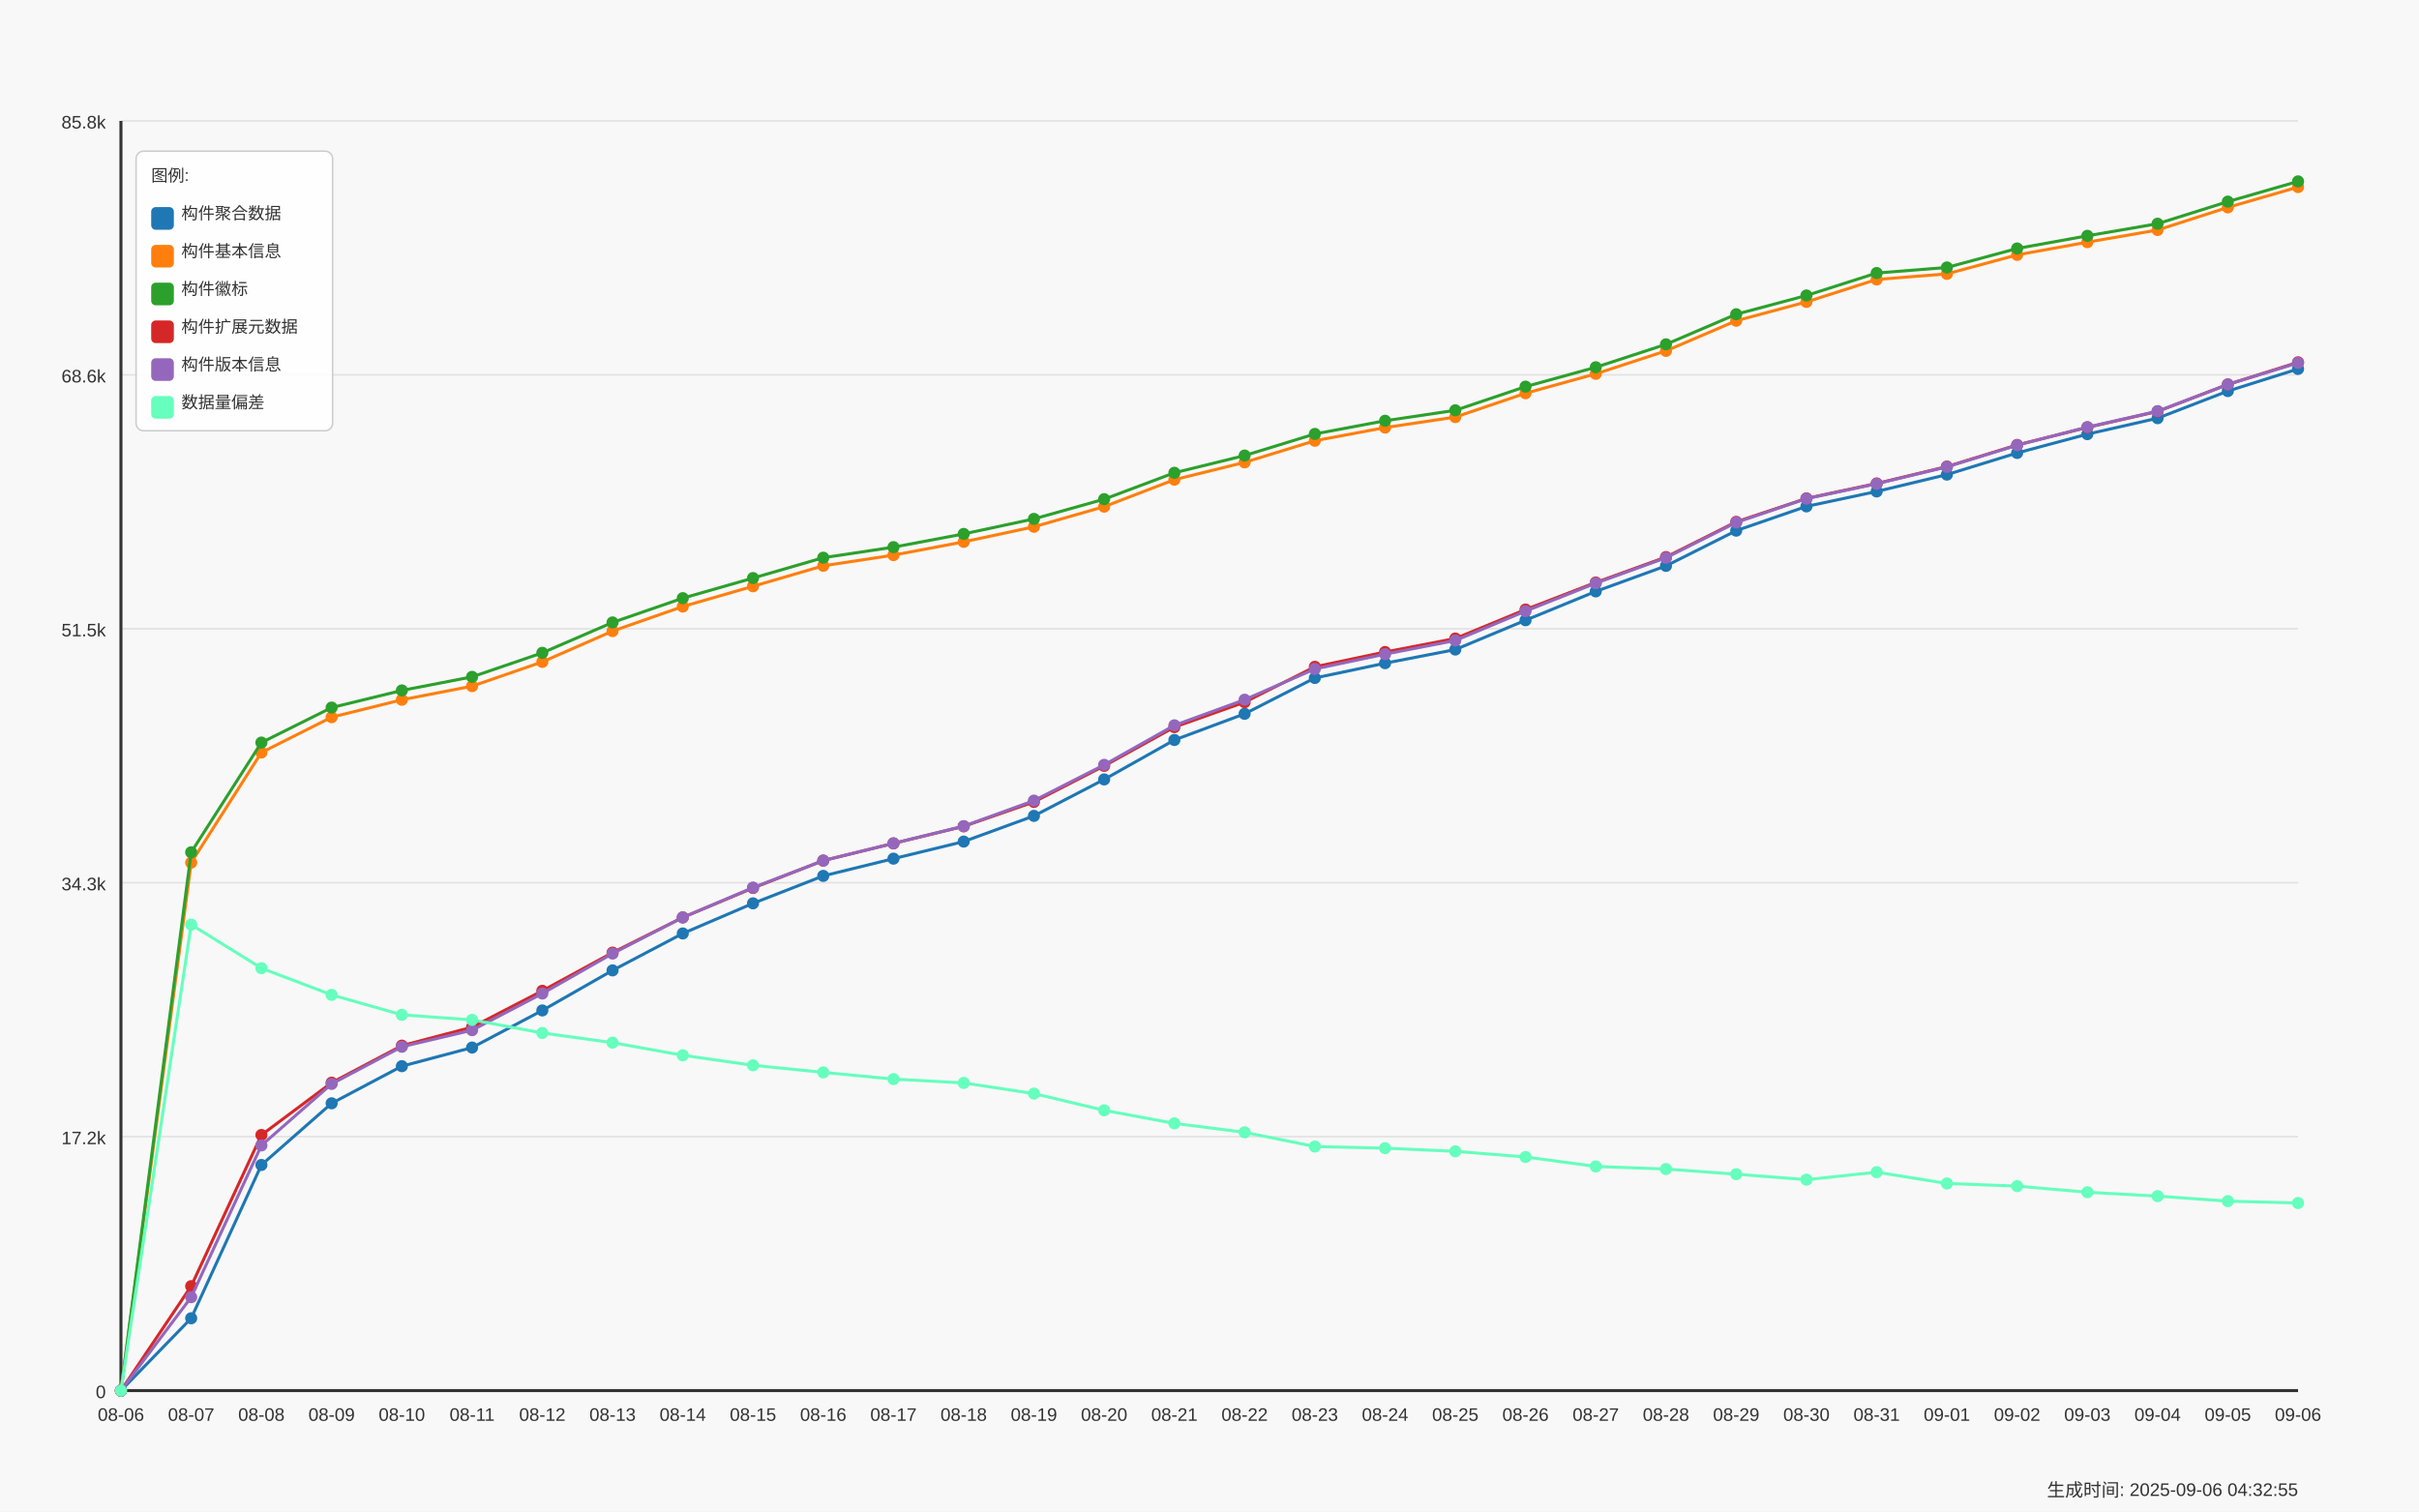
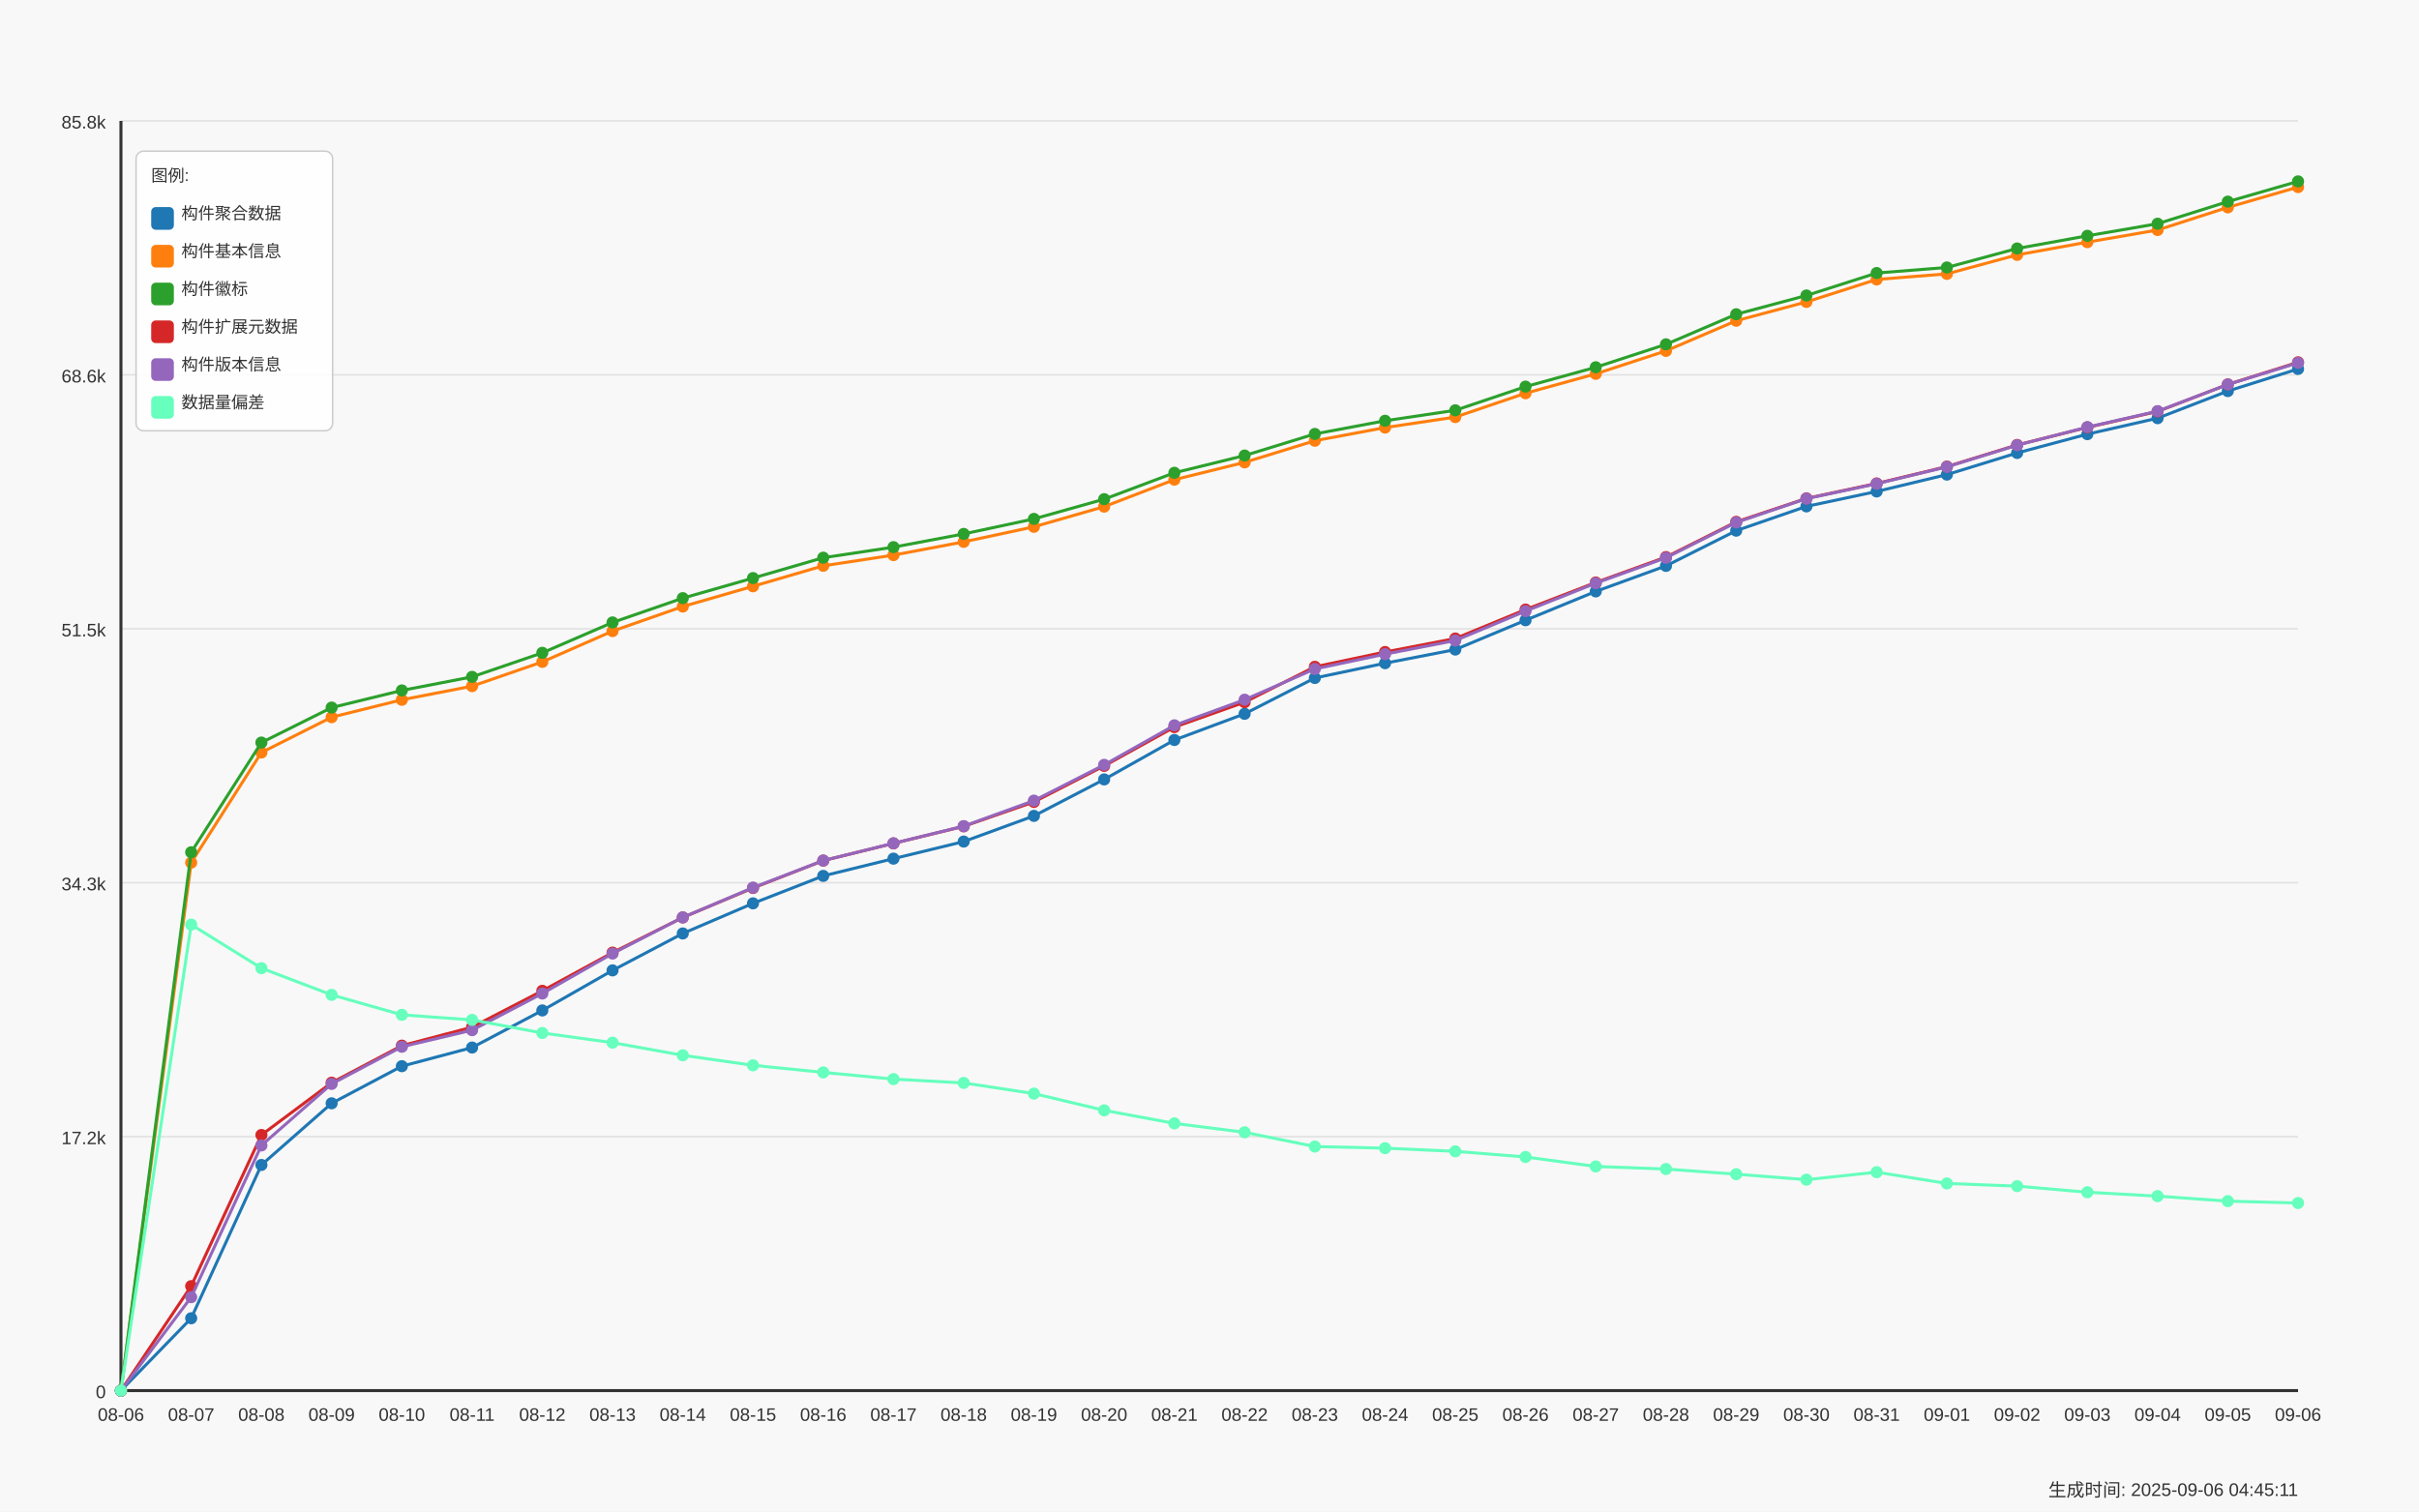
<svg xmlns="http://www.w3.org/2000/svg" width="1600" height="1000" viewBox="0 0 1600 1000">
  <style>
  text {
    font-family: Arial, sans-serif;
    font-size: 12px;
    fill: #333;
  }
  .axis-label { font-size: 14px; }
  .title { font-size: 18px; font-weight: bold; }
  .legend-item { font-size: 11px; }
  .legend-box { fill: white; fill-opacity: 0.85; stroke: #cccccc; stroke-width: 1; rx: 5; }
</style>
  <text x="800.0" y="30" text-anchor="middle" class="title">Daily Data Growth Trend</text>
  <text x="800.0" y="980" text-anchor="middle" class="axis-label">Date</text>
  <g transform="rotate(-90)">
    <text x="-500.0" y="20" text-anchor="middle" class="axis-label">Count</text>
  </g>
  <rect x="0" y="0" width="1600" height="1000" fill="#f8f8f8" />
  <line x1="80" y1="920.0" x2="1520" y2="920.0" stroke="#e0e0e0" stroke-width="1" />
  <text x="70" y="925.0" text-anchor="end">0</text>
  <line x1="80" y1="752.0" x2="1520" y2="752.0" stroke="#e0e0e0" stroke-width="1" />
  <text x="70" y="757.0" text-anchor="end">17.2k</text>
  <line x1="80" y1="584.0" x2="1520" y2="584.0" stroke="#e0e0e0" stroke-width="1" />
  <text x="70" y="589.0" text-anchor="end">34.3k</text>
  <line x1="80" y1="416.0" x2="1520" y2="416.0" stroke="#e0e0e0" stroke-width="1" />
  <text x="70" y="421.0" text-anchor="end">51.5k</text>
  <line x1="80" y1="248.0" x2="1520" y2="248.0" stroke="#e0e0e0" stroke-width="1" />
  <text x="70" y="253.0" text-anchor="end">68.6k</text>
  <line x1="80" y1="80.0" x2="1520" y2="80.0" stroke="#e0e0e0" stroke-width="1" />
  <text x="70" y="85.0" text-anchor="end">85.8k</text>
  <line x1="80" y1="80" x2="80" y2="920" stroke="#333333" stroke-width="2" />
  <line x1="80" y1="920" x2="1520" y2="920" stroke="#333333" stroke-width="2" />
  <circle cx="80.0" cy="920.0" r="4" fill="#1f77b4" />
  <circle cx="126.452" cy="872.144" r="4" fill="#1f77b4" />
  <circle cx="172.903" cy="770.724" r="4" fill="#1f77b4" />
  <circle cx="219.355" cy="729.928" r="4" fill="#1f77b4" />
  <circle cx="265.806" cy="705.373" r="4" fill="#1f77b4" />
  <circle cx="312.258" cy="693.047" r="4" fill="#1f77b4" />
  <circle cx="358.71" cy="668.492" r="4" fill="#1f77b4" />
  <circle cx="405.161" cy="641.989" r="4" fill="#1f77b4" />
  <circle cx="451.613" cy="617.562" r="4" fill="#1f77b4" />
  <circle cx="498.065" cy="597.648" r="4" fill="#1f77b4" />
  <circle cx="544.516" cy="579.487" r="4" fill="#1f77b4" />
  <circle cx="590.968" cy="568.071" r="4" fill="#1f77b4" />
  <circle cx="637.419" cy="556.773" r="4" fill="#1f77b4" />
  <circle cx="683.871" cy="539.787" r="4" fill="#1f77b4" />
  <circle cx="730.323" cy="515.663" r="4" fill="#1f77b4" />
  <circle cx="776.774" cy="489.571" r="4" fill="#1f77b4" />
  <circle cx="823.226" cy="472.252" r="4" fill="#1f77b4" />
  <circle cx="869.677" cy="448.549" r="4" fill="#1f77b4" />
  <circle cx="916.129" cy="438.759" r="4" fill="#1f77b4" />
  <circle cx="962.581" cy="429.742" r="4" fill="#1f77b4" />
  <circle cx="1009.032" cy="410.347" r="4" fill="#1f77b4" />
  <circle cx="1055.484" cy="391.275" r="4" fill="#1f77b4" />
  <circle cx="1101.935" cy="374.386" r="4" fill="#1f77b4" />
  <circle cx="1148.387" cy="351.075" r="4" fill="#1f77b4" />
  <circle cx="1194.839" cy="335.028" r="4" fill="#1f77b4" />
  <circle cx="1241.29" cy="325.14" r="4" fill="#1f77b4" />
  <circle cx="1287.742" cy="313.989" r="4" fill="#1f77b4" />
  <circle cx="1334.194" cy="299.665" r="4" fill="#1f77b4" />
  <circle cx="1380.645" cy="287.231" r="4" fill="#1f77b4" />
  <circle cx="1427.097" cy="276.667" r="4" fill="#1f77b4" />
  <circle cx="1473.548" cy="258.731" r="4" fill="#1f77b4" />
  <circle cx="1520.0" cy="244.094" r="4" fill="#1f77b4" />
  <path d="M 80.0 920.0 L 126.452 872.144 L 172.903 770.724 L 219.355 729.928 L 265.806 705.373 L 312.258 693.047 L 358.71 668.492 L 405.161 641.989 L 451.613 617.562 L 498.065 597.648 L 544.516 579.487 L 590.968 568.071 L 637.419 556.773 L 683.871 539.787 L 730.323 515.663 L 776.774 489.571 L 823.226 472.252 L 869.677 448.549 L 916.129 438.759 L 962.581 429.742 L 1009.032 410.347 L 1055.484 391.275 L 1101.935 374.386 L 1148.387 351.075 L 1194.839 335.028 L 1241.29 325.14 L 1287.742 313.989 L 1334.194 299.665 L 1380.645 287.231 L 1427.097 276.667 L 1473.548 258.731 L 1520.0 244.094" fill="none" stroke="#1f77b4" stroke-width="2" />
  <circle cx="80.0" cy="920.0" r="4" fill="#ff7f0e" />
  <circle cx="126.452" cy="570.715" r="4" fill="#ff7f0e" />
  <circle cx="172.903" cy="497.844" r="4" fill="#ff7f0e" />
  <circle cx="219.355" cy="474.474" r="4" fill="#ff7f0e" />
  <circle cx="265.806" cy="462.961" r="4" fill="#ff7f0e" />
  <circle cx="312.258" cy="453.953" r="4" fill="#ff7f0e" />
  <circle cx="358.71" cy="437.897" r="4" fill="#ff7f0e" />
  <circle cx="405.161" cy="417.523" r="4" fill="#ff7f0e" />
  <circle cx="451.613" cy="401.271" r="4" fill="#ff7f0e" />
  <circle cx="498.065" cy="387.877" r="4" fill="#ff7f0e" />
  <circle cx="544.516" cy="374.327" r="4" fill="#ff7f0e" />
  <circle cx="590.968" cy="367.249" r="4" fill="#ff7f0e" />
  <circle cx="637.419" cy="358.486" r="4" fill="#ff7f0e" />
  <circle cx="683.871" cy="348.52" r="4" fill="#ff7f0e" />
  <circle cx="730.323" cy="335.185" r="4" fill="#ff7f0e" />
  <circle cx="776.774" cy="317.337" r="4" fill="#ff7f0e" />
  <circle cx="823.226" cy="305.882" r="4" fill="#ff7f0e" />
  <circle cx="869.677" cy="291.578" r="4" fill="#ff7f0e" />
  <circle cx="916.129" cy="282.874" r="4" fill="#ff7f0e" />
  <circle cx="962.581" cy="275.933" r="4" fill="#ff7f0e" />
  <circle cx="1009.032" cy="260.161" r="4" fill="#ff7f0e" />
  <circle cx="1055.484" cy="247.325" r="4" fill="#ff7f0e" />
  <circle cx="1101.935" cy="232.13" r="4" fill="#ff7f0e" />
  <circle cx="1148.387" cy="212.197" r="4" fill="#ff7f0e" />
  <circle cx="1194.839" cy="199.743" r="4" fill="#ff7f0e" />
  <circle cx="1241.29" cy="184.882" r="4" fill="#ff7f0e" />
  <circle cx="1287.742" cy="181.191" r="4" fill="#ff7f0e" />
  <circle cx="1334.194" cy="168.62" r="4" fill="#ff7f0e" />
  <circle cx="1380.645" cy="160.21" r="4" fill="#ff7f0e" />
  <circle cx="1427.097" cy="152.162" r="4" fill="#ff7f0e" />
  <circle cx="1473.548" cy="137.202" r="4" fill="#ff7f0e" />
  <circle cx="1520.0" cy="123.769" r="4" fill="#ff7f0e" />
  <path d="M 80.0 920.0 L 126.452 570.715 L 172.903 497.844 L 219.355 474.474 L 265.806 462.961 L 312.258 453.953 L 358.71 437.897 L 405.161 417.523 L 451.613 401.271 L 498.065 387.877 L 544.516 374.327 L 590.968 367.249 L 637.419 358.486 L 683.871 348.52 L 730.323 335.185 L 776.774 317.337 L 823.226 305.882 L 869.677 291.578 L 916.129 282.874 L 962.581 275.933 L 1009.032 260.161 L 1055.484 247.325 L 1101.935 232.13 L 1148.387 212.197 L 1194.839 199.743 L 1241.29 184.882 L 1287.742 181.191 L 1334.194 168.62 L 1380.645 160.21 L 1427.097 152.162 L 1473.548 137.202 L 1520.0 123.769" fill="none" stroke="#ff7f0e" stroke-width="2" />
  <circle cx="80.0" cy="920.0" r="4" fill="#2ca02c" />
  <circle cx="126.452" cy="563.852" r="4" fill="#2ca02c" />
  <circle cx="172.903" cy="491.265" r="4" fill="#2ca02c" />
  <circle cx="219.355" cy="468.12" r="4" fill="#2ca02c" />
  <circle cx="265.806" cy="456.783" r="4" fill="#2ca02c" />
  <circle cx="312.258" cy="447.795" r="4" fill="#2ca02c" />
  <circle cx="358.71" cy="431.905" r="4" fill="#2ca02c" />
  <circle cx="405.161" cy="411.796" r="4" fill="#2ca02c" />
  <circle cx="451.613" cy="395.729" r="4" fill="#2ca02c" />
  <circle cx="498.065" cy="382.444" r="4" fill="#2ca02c" />
  <circle cx="544.516" cy="368.962" r="4" fill="#2ca02c" />
  <circle cx="590.968" cy="361.991" r="4" fill="#2ca02c" />
  <circle cx="637.419" cy="353.229" r="4" fill="#2ca02c" />
  <circle cx="683.871" cy="343.292" r="4" fill="#2ca02c" />
  <circle cx="730.323" cy="330.251" r="4" fill="#2ca02c" />
  <circle cx="776.774" cy="312.784" r="4" fill="#2ca02c" />
  <circle cx="823.226" cy="301.379" r="4" fill="#2ca02c" />
  <circle cx="869.677" cy="287.084" r="4" fill="#2ca02c" />
  <circle cx="916.129" cy="278.371" r="4" fill="#2ca02c" />
  <circle cx="962.581" cy="271.449" r="4" fill="#2ca02c" />
  <circle cx="1009.032" cy="255.784" r="4" fill="#2ca02c" />
  <circle cx="1055.484" cy="242.978" r="4" fill="#2ca02c" />
  <circle cx="1101.935" cy="227.803" r="4" fill="#2ca02c" />
  <circle cx="1148.387" cy="207.899" r="4" fill="#2ca02c" />
  <circle cx="1194.839" cy="195.485" r="4" fill="#2ca02c" />
  <circle cx="1241.29" cy="180.632" r="4" fill="#2ca02c" />
  <circle cx="1287.742" cy="176.951" r="4" fill="#2ca02c" />
  <circle cx="1334.194" cy="164.39" r="4" fill="#2ca02c" />
  <circle cx="1380.645" cy="156.009" r="4" fill="#2ca02c" />
  <circle cx="1427.097" cy="148.011" r="4" fill="#2ca02c" />
  <circle cx="1473.548" cy="133.393" r="4" fill="#2ca02c" />
  <circle cx="1520.0" cy="120.0" r="4" fill="#2ca02c" />
  <path d="M 80.0 920.0 L 126.452 563.852 L 172.903 491.265 L 219.355 468.12 L 265.806 456.783 L 312.258 447.795 L 358.71 431.905 L 405.161 411.796 L 451.613 395.729 L 498.065 382.444 L 544.516 368.962 L 590.968 361.991 L 637.419 353.229 L 683.871 343.292 L 730.323 330.251 L 776.774 312.784 L 823.226 301.379 L 869.677 287.084 L 916.129 278.371 L 962.581 271.449 L 1009.032 255.784 L 1055.484 242.978 L 1101.935 227.803 L 1148.387 207.899 L 1194.839 195.485 L 1241.29 180.632 L 1287.742 176.951 L 1334.194 164.39 L 1380.645 156.009 L 1427.097 148.011 L 1473.548 133.393 L 1520.0 120.0" fill="none" stroke="#2ca02c" stroke-width="2" />
  <circle cx="80.0" cy="920.0" r="4" fill="#d62728" />
  <circle cx="126.452" cy="850.899" r="4" fill="#d62728" />
  <circle cx="172.903" cy="750.889" r="4" fill="#d62728" />
  <circle cx="219.355" cy="716.28" r="4" fill="#d62728" />
  <circle cx="265.806" cy="691.774" r="4" fill="#d62728" />
  <circle cx="312.258" cy="679.556" r="4" fill="#d62728" />
  <circle cx="358.71" cy="655.5" r="4" fill="#d62728" />
  <circle cx="405.161" cy="630.231" r="4" fill="#d62728" />
  <circle cx="451.613" cy="606.969" r="4" fill="#d62728" />
  <circle cx="498.065" cy="587.476" r="4" fill="#d62728" />
  <circle cx="544.516" cy="569.373" r="4" fill="#d62728" />
  <circle cx="590.968" cy="557.977" r="4" fill="#d62728" />
  <circle cx="637.419" cy="546.689" r="4" fill="#d62728" />
  <circle cx="683.871" cy="530.544" r="4" fill="#d62728" />
  <circle cx="730.323" cy="506.705" r="4" fill="#d62728" />
  <circle cx="776.774" cy="481.053" r="4" fill="#d62728" />
  <circle cx="823.226" cy="464.556" r="4" fill="#d62728" />
  <circle cx="869.677" cy="441.147" r="4" fill="#d62728" />
  <circle cx="916.129" cy="431.357" r="4" fill="#d62728" />
  <circle cx="962.581" cy="422.438" r="4" fill="#d62728" />
  <circle cx="1009.032" cy="403.278" r="4" fill="#d62728" />
  <circle cx="1055.484" cy="385.361" r="4" fill="#d62728" />
  <circle cx="1101.935" cy="368.541" r="4" fill="#d62728" />
  <circle cx="1148.387" cy="345.25" r="4" fill="#d62728" />
  <circle cx="1194.839" cy="329.732" r="4" fill="#d62728" />
  <circle cx="1241.29" cy="319.843" r="4" fill="#d62728" />
  <circle cx="1287.742" cy="308.682" r="4" fill="#d62728" />
  <circle cx="1334.194" cy="294.359" r="4" fill="#d62728" />
  <circle cx="1380.645" cy="282.757" r="4" fill="#d62728" />
  <circle cx="1427.097" cy="272.213" r="4" fill="#d62728" />
  <circle cx="1473.548" cy="254.316" r="4" fill="#d62728" />
  <circle cx="1520.0" cy="239.689" r="4" fill="#d62728" />
  <path d="M 80.0 920.0 L 126.452 850.899 L 172.903 750.889 L 219.355 716.28 L 265.806 691.774 L 312.258 679.556 L 358.71 655.5 L 405.161 630.231 L 451.613 606.969 L 498.065 587.476 L 544.516 569.373 L 590.968 557.977 L 637.419 546.689 L 683.871 530.544 L 730.323 506.705 L 776.774 481.053 L 823.226 464.556 L 869.677 441.147 L 916.129 431.357 L 962.581 422.438 L 1009.032 403.278 L 1055.484 385.361 L 1101.935 368.541 L 1148.387 345.25 L 1194.839 329.732 L 1241.29 319.843 L 1287.742 308.682 L 1334.194 294.359 L 1380.645 282.757 L 1427.097 272.213 L 1473.548 254.316 L 1520.0 239.689" fill="none" stroke="#d62728" stroke-width="2" />
  <circle cx="80.0" cy="920.0" r="4" fill="#9467bd" />
  <circle cx="126.452" cy="858.193" r="4" fill="#9467bd" />
  <circle cx="172.903" cy="757.801" r="4" fill="#9467bd" />
  <circle cx="219.355" cy="717.102" r="4" fill="#9467bd" />
  <circle cx="265.806" cy="692.518" r="4" fill="#9467bd" />
  <circle cx="312.258" cy="681.553" r="4" fill="#9467bd" />
  <circle cx="358.71" cy="657.292" r="4" fill="#9467bd" />
  <circle cx="405.161" cy="630.858" r="4" fill="#9467bd" />
  <circle cx="451.613" cy="606.939" r="4" fill="#9467bd" />
  <circle cx="498.065" cy="587.231" r="4" fill="#9467bd" />
  <circle cx="544.516" cy="569.334" r="4" fill="#9467bd" />
  <circle cx="590.968" cy="557.928" r="4" fill="#9467bd" />
  <circle cx="637.419" cy="546.562" r="4" fill="#9467bd" />
  <circle cx="683.871" cy="529.673" r="4" fill="#9467bd" />
  <circle cx="730.323" cy="506.009" r="4" fill="#9467bd" />
  <circle cx="776.774" cy="479.859" r="4" fill="#9467bd" />
  <circle cx="823.226" cy="462.912" r="4" fill="#9467bd" />
  <circle cx="869.677" cy="442.567" r="4" fill="#9467bd" />
  <circle cx="916.129" cy="432.767" r="4" fill="#9467bd" />
  <circle cx="962.581" cy="423.75" r="4" fill="#9467bd" />
  <circle cx="1009.032" cy="404.306" r="4" fill="#9467bd" />
  <circle cx="1055.484" cy="385.831" r="4" fill="#9467bd" />
  <circle cx="1101.935" cy="369.031" r="4" fill="#9467bd" />
  <circle cx="1148.387" cy="345.651" r="4" fill="#9467bd" />
  <circle cx="1194.839" cy="329.908" r="4" fill="#9467bd" />
  <circle cx="1241.29" cy="320.049" r="4" fill="#9467bd" />
  <circle cx="1287.742" cy="308.888" r="4" fill="#9467bd" />
  <circle cx="1334.194" cy="294.545" r="4" fill="#9467bd" />
  <circle cx="1380.645" cy="282.561" r="4" fill="#9467bd" />
  <circle cx="1427.097" cy="272.017" r="4" fill="#9467bd" />
  <circle cx="1473.548" cy="254.365" r="4" fill="#9467bd" />
  <circle cx="1520.0" cy="240.07" r="4" fill="#9467bd" />
  <path d="M 80.0 920.0 L 126.452 858.193 L 172.903 757.801 L 219.355 717.102 L 265.806 692.518 L 312.258 681.553 L 358.71 657.292 L 405.161 630.858 L 451.613 606.939 L 498.065 587.231 L 544.516 569.334 L 590.968 557.928 L 637.419 546.562 L 683.871 529.673 L 730.323 506.009 L 776.774 479.859 L 823.226 462.912 L 869.677 442.567 L 916.129 432.767 L 962.581 423.75 L 1009.032 404.306 L 1055.484 385.831 L 1101.935 369.031 L 1148.387 345.651 L 1194.839 329.908 L 1241.29 320.049 L 1287.742 308.888 L 1334.194 294.545 L 1380.645 282.561 L 1427.097 272.017 L 1473.548 254.365 L 1520.0 240.07" fill="none" stroke="#9467bd" stroke-width="2" />
  <circle cx="80.0" cy="920.0" r="4" fill="#66ffbd" />
  <circle cx="126.452" cy="611.707" r="4" fill="#66ffbd" />
  <circle cx="172.903" cy="640.54" r="4" fill="#66ffbd" />
  <circle cx="219.355" cy="658.193" r="4" fill="#66ffbd" />
  <circle cx="265.806" cy="671.41" r="4" fill="#66ffbd" />
  <circle cx="312.258" cy="674.748" r="4" fill="#66ffbd" />
  <circle cx="358.71" cy="683.413" r="4" fill="#66ffbd" />
  <circle cx="405.161" cy="689.806" r="4" fill="#66ffbd" />
  <circle cx="451.613" cy="698.167" r="4" fill="#66ffbd" />
  <circle cx="498.065" cy="704.795" r="4" fill="#66ffbd" />
  <circle cx="544.516" cy="709.475" r="4" fill="#66ffbd" />
  <circle cx="590.968" cy="713.92" r="4" fill="#66ffbd" />
  <circle cx="637.419" cy="716.456" r="4" fill="#66ffbd" />
  <circle cx="683.871" cy="723.505" r="4" fill="#66ffbd" />
  <circle cx="730.323" cy="734.588" r="4" fill="#66ffbd" />
  <circle cx="776.774" cy="743.213" r="4" fill="#66ffbd" />
  <circle cx="823.226" cy="749.127" r="4" fill="#66ffbd" />
  <circle cx="869.677" cy="758.535" r="4" fill="#66ffbd" />
  <circle cx="916.129" cy="759.612" r="4" fill="#66ffbd" />
  <circle cx="962.581" cy="761.707" r="4" fill="#66ffbd" />
  <circle cx="1009.032" cy="765.438" r="4" fill="#66ffbd" />
  <circle cx="1055.484" cy="771.704" r="4" fill="#66ffbd" />
  <circle cx="1101.935" cy="773.417" r="4" fill="#66ffbd" />
  <circle cx="1148.387" cy="776.824" r="4" fill="#66ffbd" />
  <circle cx="1194.839" cy="780.456" r="4" fill="#66ffbd" />
  <circle cx="1241.29" cy="775.492" r="4" fill="#66ffbd" />
  <circle cx="1287.742" cy="782.963" r="4" fill="#66ffbd" />
  <circle cx="1334.194" cy="784.725" r="4" fill="#66ffbd" />
  <circle cx="1380.645" cy="788.778" r="4" fill="#66ffbd" />
  <circle cx="1427.097" cy="791.343" r="4" fill="#66ffbd" />
  <circle cx="1473.548" cy="794.662" r="4" fill="#66ffbd" />
  <circle cx="1520.0" cy="795.906" r="4" fill="#66ffbd" />
  <path d="M 80.0 920.0 L 126.452 611.707 L 172.903 640.54 L 219.355 658.193 L 265.806 671.41 L 312.258 674.748 L 358.71 683.413 L 405.161 689.806 L 451.613 698.167 L 498.065 704.795 L 544.516 709.475 L 590.968 713.92 L 637.419 716.456 L 683.871 723.505 L 730.323 734.588 L 776.774 743.213 L 823.226 749.127 L 869.677 758.535 L 916.129 759.612 L 962.581 761.707 L 1009.032 765.438 L 1055.484 771.704 L 1101.935 773.417 L 1148.387 776.824 L 1194.839 780.456 L 1241.29 775.492 L 1287.742 782.963 L 1334.194 784.725 L 1380.645 788.778 L 1427.097 791.343 L 1473.548 794.662 L 1520.0 795.906" fill="none" stroke="#66ffbd" stroke-width="2" />
  <text x="80.0" y="940" text-anchor="middle">08-06</text>
  <text x="126.452" y="940" text-anchor="middle">08-07</text>
  <text x="172.903" y="940" text-anchor="middle">08-08</text>
  <text x="219.355" y="940" text-anchor="middle">08-09</text>
  <text x="265.806" y="940" text-anchor="middle">08-10</text>
  <text x="312.258" y="940" text-anchor="middle">08-11</text>
  <text x="358.71" y="940" text-anchor="middle">08-12</text>
  <text x="405.161" y="940" text-anchor="middle">08-13</text>
  <text x="451.613" y="940" text-anchor="middle">08-14</text>
  <text x="498.065" y="940" text-anchor="middle">08-15</text>
  <text x="544.516" y="940" text-anchor="middle">08-16</text>
  <text x="590.968" y="940" text-anchor="middle">08-17</text>
  <text x="637.419" y="940" text-anchor="middle">08-18</text>
  <text x="683.871" y="940" text-anchor="middle">08-19</text>
  <text x="730.323" y="940" text-anchor="middle">08-20</text>
  <text x="776.774" y="940" text-anchor="middle">08-21</text>
  <text x="823.226" y="940" text-anchor="middle">08-22</text>
  <text x="869.677" y="940" text-anchor="middle">08-23</text>
  <text x="916.129" y="940" text-anchor="middle">08-24</text>
  <text x="962.581" y="940" text-anchor="middle">08-25</text>
  <text x="1009.032" y="940" text-anchor="middle">08-26</text>
  <text x="1055.484" y="940" text-anchor="middle">08-27</text>
  <text x="1101.935" y="940" text-anchor="middle">08-28</text>
  <text x="1148.387" y="940" text-anchor="middle">08-29</text>
  <text x="1194.839" y="940" text-anchor="middle">08-30</text>
  <text x="1241.29" y="940" text-anchor="middle">08-31</text>
  <text x="1287.742" y="940" text-anchor="middle">09-01</text>
  <text x="1334.194" y="940" text-anchor="middle">09-02</text>
  <text x="1380.645" y="940" text-anchor="middle">09-03</text>
  <text x="1427.097" y="940" text-anchor="middle">09-04</text>
  <text x="1473.548" y="940" text-anchor="middle">09-05</text>
  <text x="1520.0" y="940" text-anchor="middle">09-06</text>
  <rect x="90" y="100" width="130" height="185" class="legend-box" />
  <text x="100" y="120" class="legend-item">图例:</text>
  <rect x="100" y="137" width="15" height="15" fill="#1f77b4" rx="3" />
  <text x="120" y="145" class="legend-item">构件聚合数据</text>
  <rect x="100" y="162" width="15" height="15" fill="#ff7f0e" rx="3" />
  <text x="120" y="170" class="legend-item">构件基本信息</text>
  <rect x="100" y="187" width="15" height="15" fill="#2ca02c" rx="3" />
  <text x="120" y="195" class="legend-item">构件徽标</text>
  <rect x="100" y="212" width="15" height="15" fill="#d62728" rx="3" />
  <text x="120" y="220" class="legend-item">构件扩展元数据</text>
  <rect x="100" y="237" width="15" height="15" fill="#9467bd" rx="3" />
  <text x="120" y="245" class="legend-item">构件版本信息</text>
  <rect x="100" y="262" width="15" height="15" fill="#66ffbd" rx="3" />
  <text x="120" y="270" class="legend-item">数据量偏差</text>
-   <text x="1520" y="990" text-anchor="end" font-size="10" fill="#666">生成时间: 2025-09-06 04:32:55</text>
+   <text x="1520" y="990" text-anchor="end" font-size="10" fill="#666">生成时间: 2025-09-06 04:45:11</text>
</svg>
